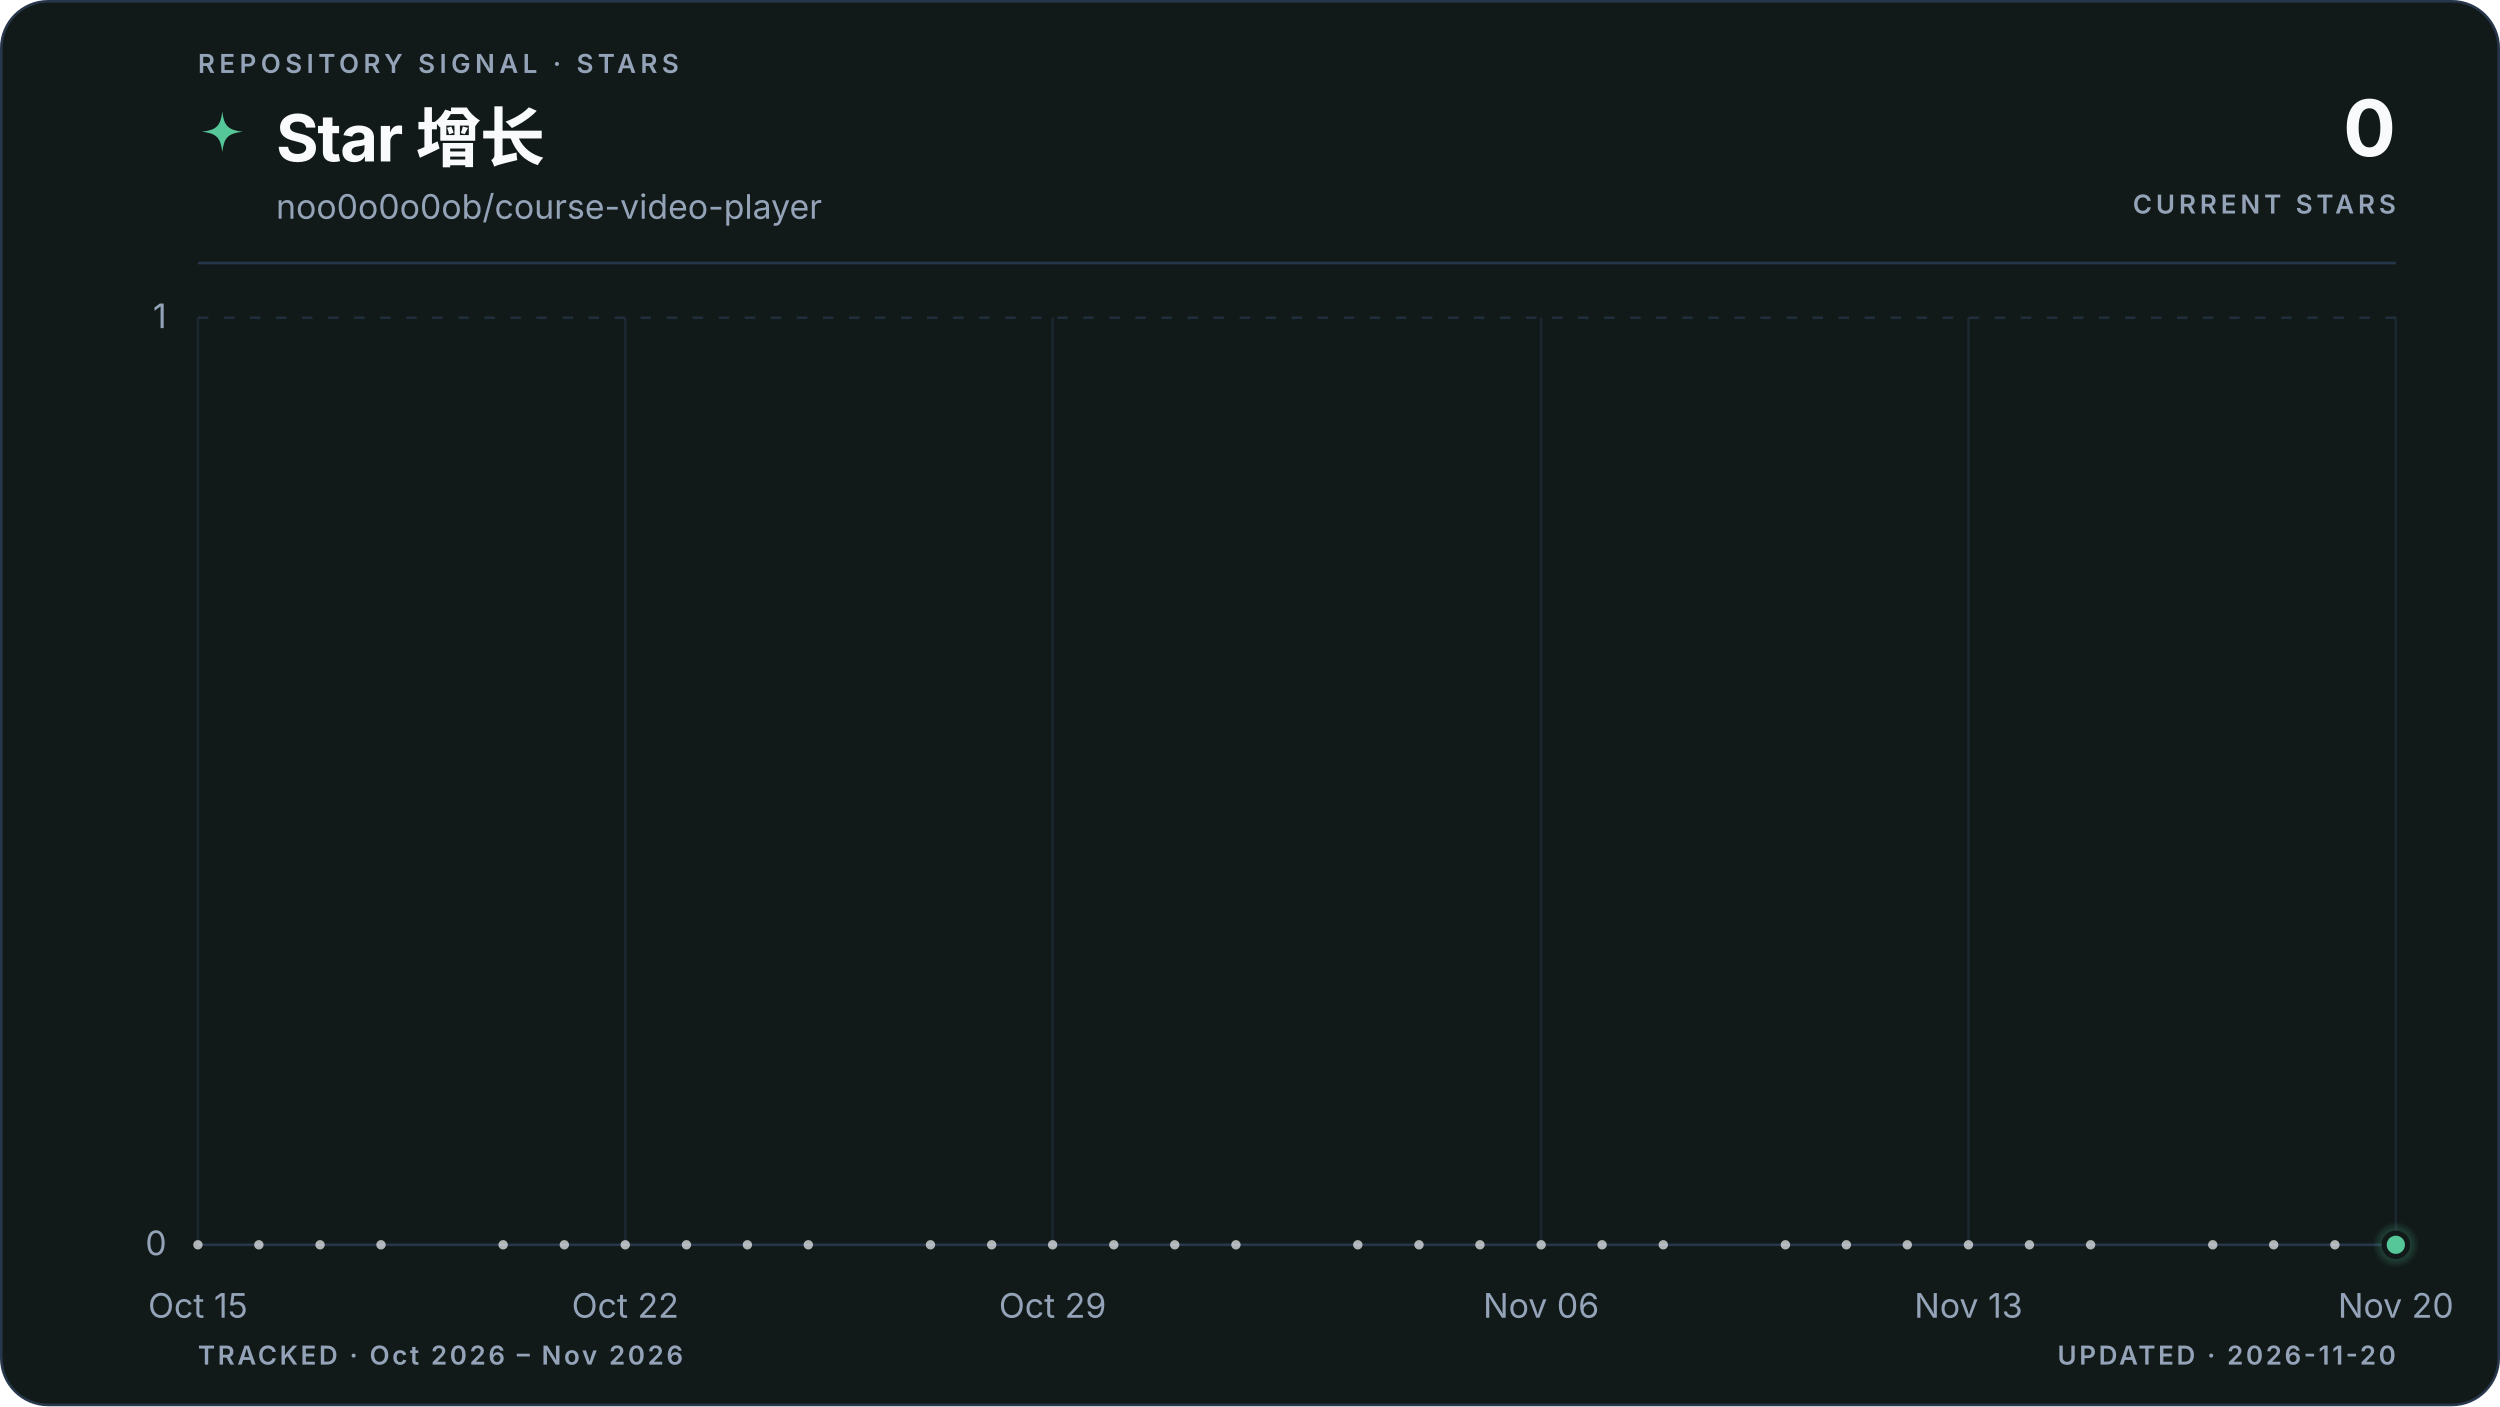
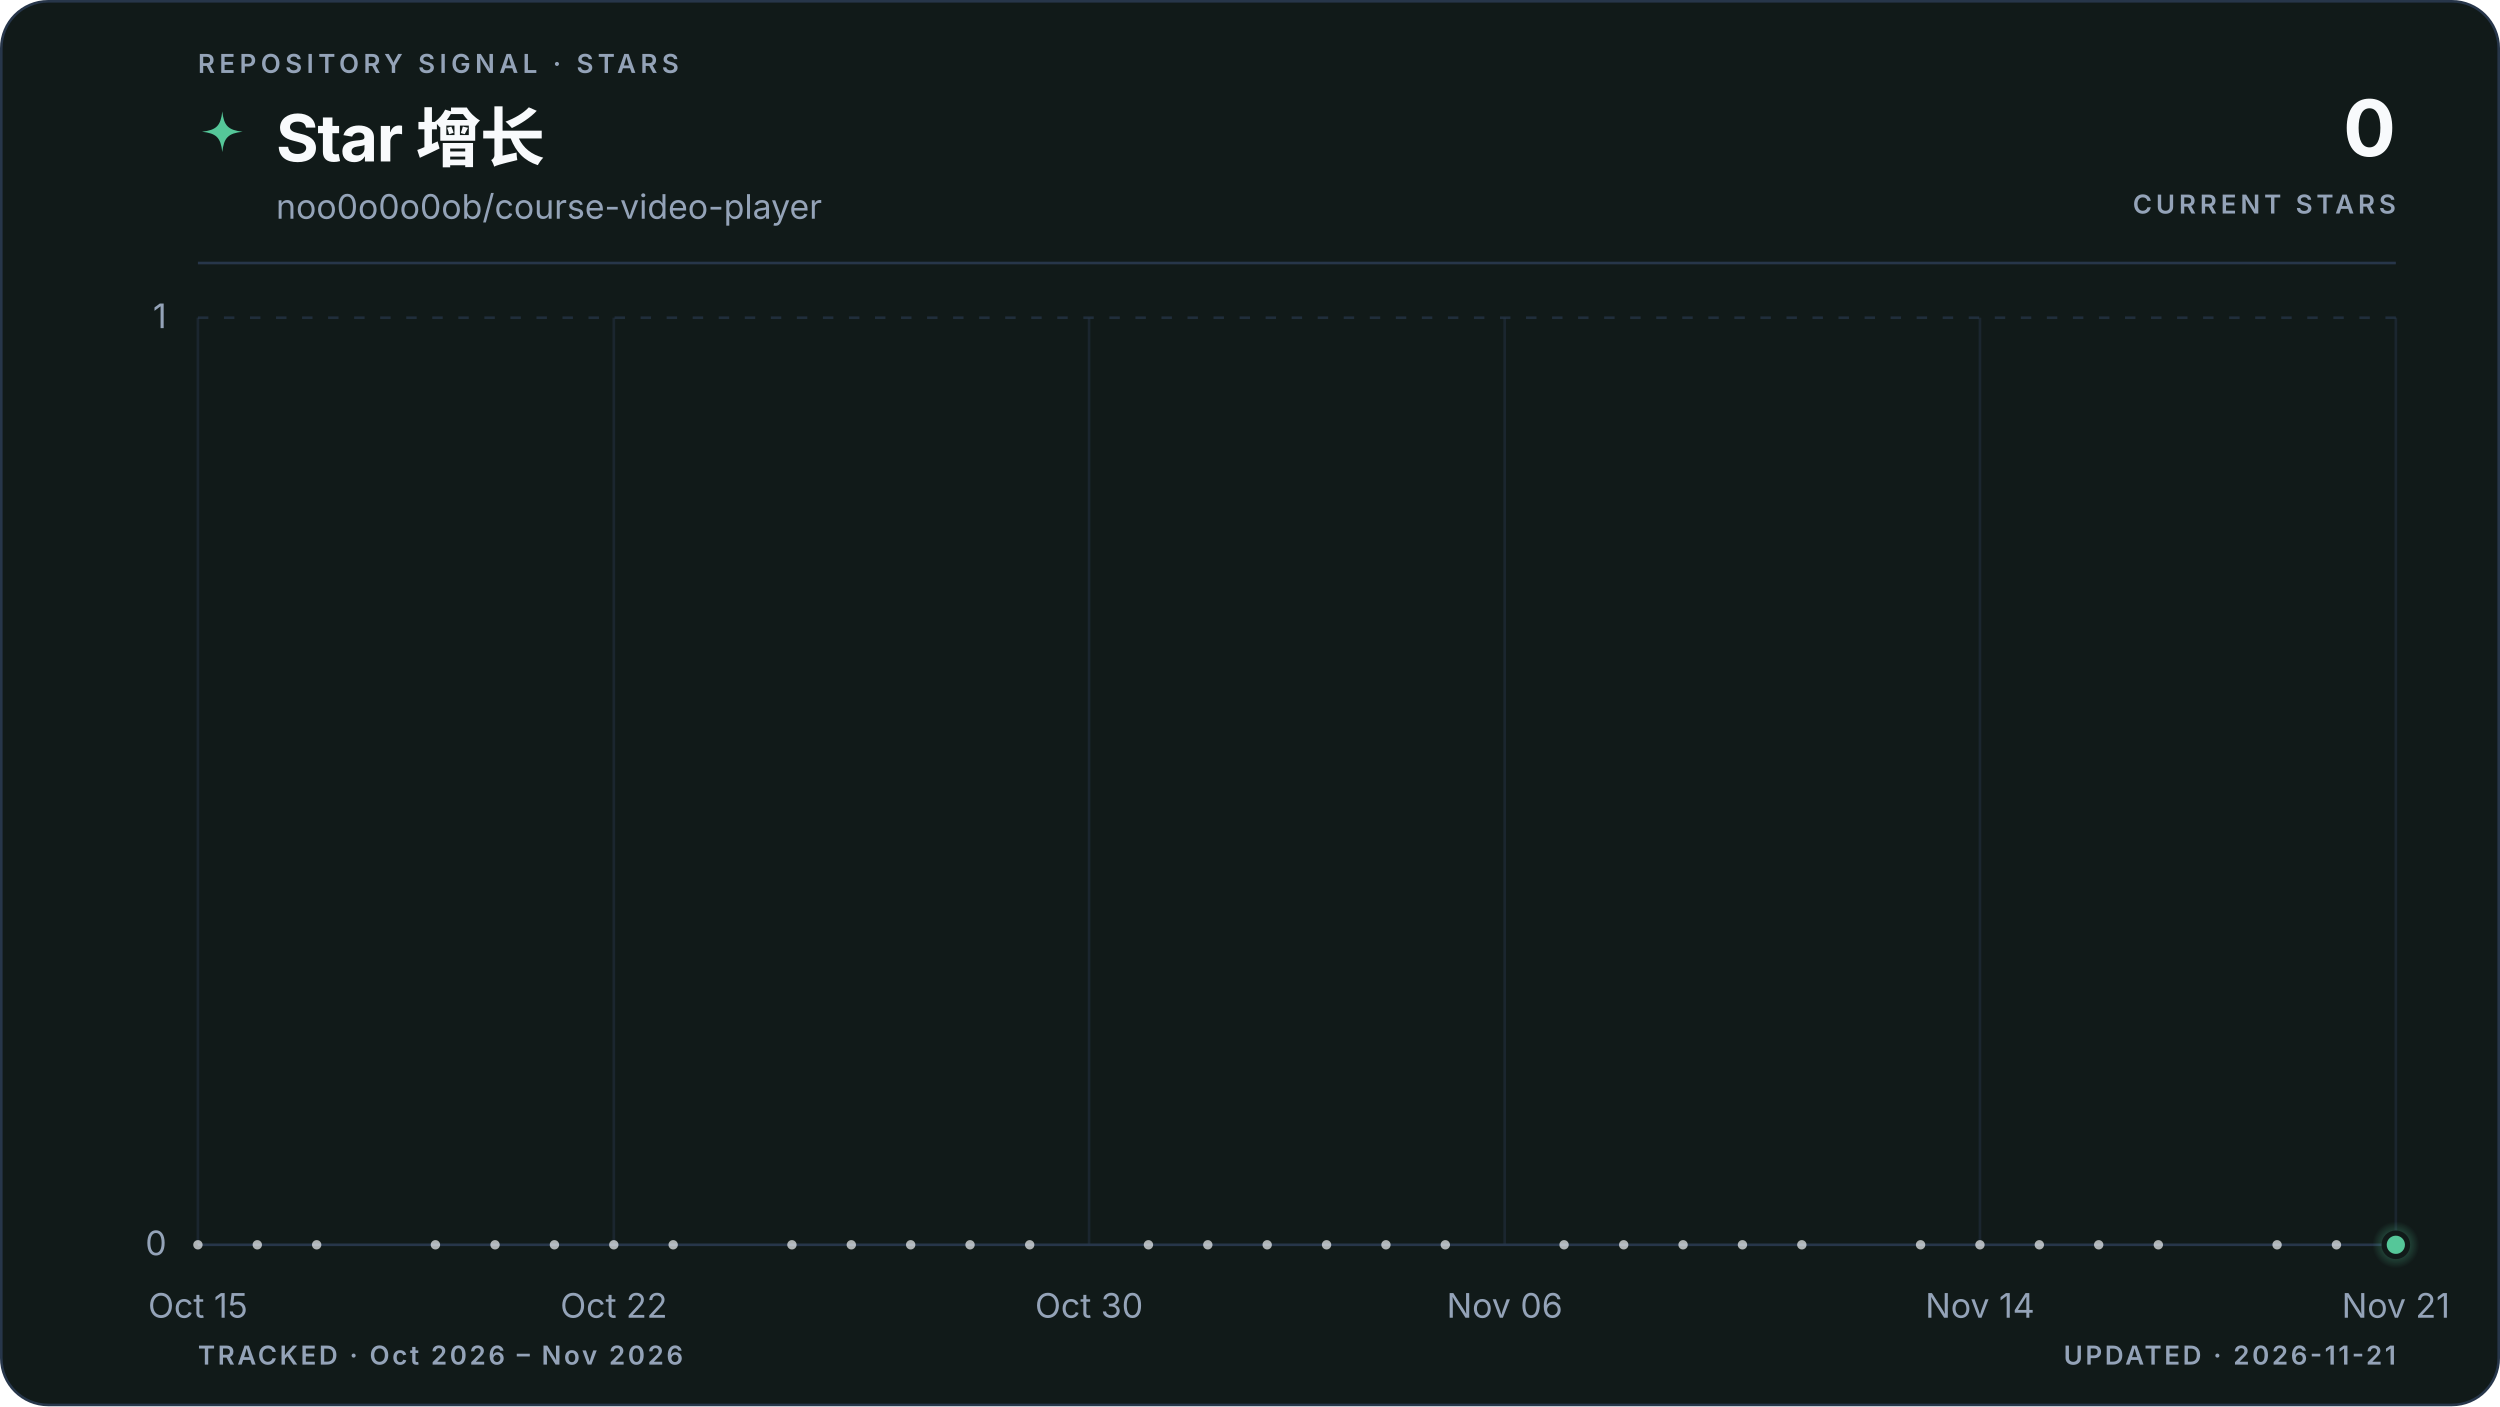
<svg xmlns="http://www.w3.org/2000/svg" viewBox="0 0 960 540" role="img" aria-labelledby="title description" data-style="gradient" data-variant="area" data-layout="editorial" data-animated="true">
  <defs>
    <linearGradient id="trend" x1="0" y1="0" x2="1" y2="0">
      <stop offset="0%" stop-color="#55c799" />
      <stop offset="100%" stop-color="#55c799" />
    </linearGradient>
    <linearGradient id="area" x1="0" y1="0" x2="0" y2="1">
      <stop offset="0%" stop-color="#55c799" stop-opacity="0.22" />
      <stop offset="55%" stop-color="#55c799" stop-opacity="0.06" />
      <stop offset="100%" stop-color="#55c799" stop-opacity="0" />
    </linearGradient>
    <radialGradient id="marker-halo" cx="50%" cy="50%" r="50%">
      <stop offset="0%" stop-color="#55c799" stop-opacity="0.55" />
      <stop offset="100%" stop-color="#55c799" stop-opacity="0" />
    </radialGradient>
  </defs>
  <style>
.trend-enter{transform-box:fill-box;transform-origin:center;animation:trend-enter 520ms cubic-bezier(0.16,1,0.3,1)}
.marker-enter{transform-box:fill-box;transform-origin:center;animation:marker-enter 320ms cubic-bezier(0.16,1,0.3,1) 200ms both}
.marker-pulse{transform-box:fill-box;transform-origin:center;animation:marker-pulse 2.6s ease-out infinite}
@keyframes trend-enter{from{opacity:.35;transform:translateY(10px)}to{opacity:1;transform:translateY(0)}}
@keyframes marker-enter{from{opacity:0;transform:scale(.4)}to{opacity:1;transform:scale(1)}}
@keyframes marker-pulse{0%{opacity:.5;transform:scale(.7)}70%,100%{opacity:0;transform:scale(2.1)}}
@media (prefers-reduced-motion:reduce){.trend-enter,.marker-enter,.marker-pulse{animation:none!important}}
@media (prefers-reduced-motion:reduce){.marker-pulse{opacity:0}}
</style>
  <rect x="0.5" y="0.5" width="959" height="539" fill="#111a19" stroke="#27364a" stroke-width="1" rx="18" />
  <text x="76" y="28" fill="#94a3b8" font-family="ui-sans-serif, system-ui, -apple-system, BlinkMacSystemFont, 'Segoe UI', sans-serif" font-size="10" font-weight="600" letter-spacing="1.7">REPOSITORY SIGNAL · STARS</text>
  <path d="M12 1c.8 7.1 2.9 9.2 10 10-7.1.8-9.2 2.9-10 10-.8-7.1-2.9-9.2-10-10 7.1-.8 9.2-2.9 10-10Z" transform="translate(76 42) scale(.78)" fill="url(#trend)" aria-hidden="true" />
  <text x="106" y="62" fill="#f8fafc" font-family="ui-sans-serif, system-ui, -apple-system, BlinkMacSystemFont, 'Segoe UI', sans-serif" font-size="25" font-weight="700" letter-spacing="-0.5">Star 增长</text>
  <text x="106" y="84" fill="#94a3b8" font-family="ui-sans-serif, system-ui, -apple-system, BlinkMacSystemFont, 'Segoe UI', sans-serif" font-size="13">noo0o0o0ob/course-video-player</text>
  <text x="920" y="60" fill="#f8fafc" font-family="ui-sans-serif, system-ui, -apple-system, BlinkMacSystemFont, 'Segoe UI', sans-serif" font-size="30" font-weight="700" letter-spacing="-0.6" text-anchor="end">0</text>
  <text x="920" y="82" fill="#94a3b8" font-family="ui-sans-serif, system-ui, -apple-system, BlinkMacSystemFont, 'Segoe UI', sans-serif" font-size="10" font-weight="600" letter-spacing="1.5" text-anchor="end">CURRENT STARS</text>
  <line x1="76" y1="101" x2="920" y2="101" stroke="#27364a" stroke-width="1" />
  <line x1="76" y1="478.0" x2="920" y2="478.0" stroke="#27364a" stroke-width="1" stroke-dasharray="0" opacity="1" />
  <text x="64" y="482.0" fill="#94a3b8" font-family="ui-sans-serif, system-ui, -apple-system, BlinkMacSystemFont, 'Segoe UI', sans-serif" font-size="13" text-anchor="end">0</text>
  <line x1="76" y1="122.0" x2="920" y2="122.0" stroke="#27364a" stroke-width="1" stroke-dasharray="4 6" opacity="0.7" />
  <text x="64" y="126.0" fill="#94a3b8" font-family="ui-sans-serif, system-ui, -apple-system, BlinkMacSystemFont, 'Segoe UI', sans-serif" font-size="13" text-anchor="end">1</text>
  <line x1="76.0" y1="122" x2="76.0" y2="478" stroke="#27364a" stroke-width="1" opacity="0.45" />
  <text x="76.0" y="506" fill="#94a3b8" font-family="ui-sans-serif, system-ui, -apple-system, BlinkMacSystemFont, 'Segoe UI', sans-serif" font-size="13" text-anchor="middle">Oct 15</text>
-   <line x1="240.1" y1="122" x2="240.1" y2="478" stroke="#27364a" stroke-width="1" opacity="0.45" />
-   <text x="240.1" y="506" fill="#94a3b8" font-family="ui-sans-serif, system-ui, -apple-system, BlinkMacSystemFont, 'Segoe UI', sans-serif" font-size="13" text-anchor="middle">Oct 22</text>
-   <line x1="404.2" y1="122" x2="404.2" y2="478" stroke="#27364a" stroke-width="1" opacity="0.45" />
-   <text x="404.2" y="506" fill="#94a3b8" font-family="ui-sans-serif, system-ui, -apple-system, BlinkMacSystemFont, 'Segoe UI', sans-serif" font-size="13" text-anchor="middle">Oct 29</text>
-   <line x1="591.8" y1="122" x2="591.8" y2="478" stroke="#27364a" stroke-width="1" opacity="0.45" />
-   <text x="591.8" y="506" fill="#94a3b8" font-family="ui-sans-serif, system-ui, -apple-system, BlinkMacSystemFont, 'Segoe UI', sans-serif" font-size="13" text-anchor="middle">Nov 06</text>
-   <line x1="755.9" y1="122" x2="755.9" y2="478" stroke="#27364a" stroke-width="1" opacity="0.45" />
-   <text x="755.9" y="506" fill="#94a3b8" font-family="ui-sans-serif, system-ui, -apple-system, BlinkMacSystemFont, 'Segoe UI', sans-serif" font-size="13" text-anchor="middle">Nov 13</text>
+   <line x1="235.7" y1="122" x2="235.7" y2="478" stroke="#27364a" stroke-width="1" opacity="0.45" />
+   <text x="235.7" y="506" fill="#94a3b8" font-family="ui-sans-serif, system-ui, -apple-system, BlinkMacSystemFont, 'Segoe UI', sans-serif" font-size="13" text-anchor="middle">Oct 22</text>
+   <line x1="418.2" y1="122" x2="418.2" y2="478" stroke="#27364a" stroke-width="1" opacity="0.45" />
+   <text x="418.2" y="506" fill="#94a3b8" font-family="ui-sans-serif, system-ui, -apple-system, BlinkMacSystemFont, 'Segoe UI', sans-serif" font-size="13" text-anchor="middle">Oct 30</text>
+   <line x1="577.8" y1="122" x2="577.8" y2="478" stroke="#27364a" stroke-width="1" opacity="0.45" />
+   <text x="577.8" y="506" fill="#94a3b8" font-family="ui-sans-serif, system-ui, -apple-system, BlinkMacSystemFont, 'Segoe UI', sans-serif" font-size="13" text-anchor="middle">Nov 06</text>
+   <line x1="760.3" y1="122" x2="760.3" y2="478" stroke="#27364a" stroke-width="1" opacity="0.45" />
+   <text x="760.3" y="506" fill="#94a3b8" font-family="ui-sans-serif, system-ui, -apple-system, BlinkMacSystemFont, 'Segoe UI', sans-serif" font-size="13" text-anchor="middle">Nov 14</text>
  <line x1="920.0" y1="122" x2="920.0" y2="478" stroke="#27364a" stroke-width="1" opacity="0.45" />
-   <text x="920.0" y="506" fill="#94a3b8" font-family="ui-sans-serif, system-ui, -apple-system, BlinkMacSystemFont, 'Segoe UI', sans-serif" font-size="13" text-anchor="middle">Nov 20</text>
+   <text x="920.0" y="506" fill="#94a3b8" font-family="ui-sans-serif, system-ui, -apple-system, BlinkMacSystemFont, 'Segoe UI', sans-serif" font-size="13" text-anchor="middle">Nov 21</text>
  <g class="trend-enter">
-     <path d="M 76.0 478.0 C 83.8 478.0, 91.6 478.0, 99.4 478.0 C 107.3 478.0, 115.1 478.0, 122.9 478.0 C 130.7 478.0, 138.5 478.0, 146.3 478.0 C 154.1 478.0, 162.0 478.0, 169.8 478.0 C 177.6 478.0, 185.4 478.0, 193.2 478.0 C 201.0 478.0, 208.9 478.0, 216.7 478.0 C 224.5 478.0, 232.3 478.0, 240.1 478.0 C 247.9 478.0, 255.7 478.0, 263.6 478.0 C 271.4 478.0, 279.2 478.0, 287.0 478.0 C 294.8 478.0, 302.6 478.0, 310.4 478.0 C 318.3 478.0, 326.1 478.0, 333.9 478.0 C 341.7 478.0, 349.5 478.0, 357.3 478.0 C 365.1 478.0, 373.0 478.0, 380.8 478.0 C 388.6 478.0, 396.4 478.0, 404.2 478.0 C 412.0 478.0, 419.9 478.0, 427.7 478.0 C 435.5 478.0, 443.3 478.0, 451.1 478.0 C 458.9 478.0, 466.7 478.0, 474.6 478.0 C 482.4 478.0, 490.2 478.0, 498.0 478.0 C 505.8 478.0, 513.6 478.0, 521.4 478.0 C 529.3 478.0, 537.1 478.0, 544.9 478.0 C 552.7 478.0, 560.5 478.0, 568.3 478.0 C 576.1 478.0, 584.0 478.0, 591.8 478.0 C 599.6 478.0, 607.4 478.0, 615.2 478.0 C 623.0 478.0, 630.9 478.0, 638.7 478.0 C 646.5 478.0, 654.3 478.0, 662.1 478.0 C 669.9 478.0, 677.7 478.0, 685.6 478.0 C 693.4 478.0, 701.2 478.0, 709.0 478.0 C 716.8 478.0, 724.6 478.0, 732.4 478.0 C 740.3 478.0, 748.1 478.0, 755.9 478.0 C 763.7 478.0, 771.5 478.0, 779.3 478.0 C 787.1 478.0, 795.0 478.0, 802.8 478.0 C 810.6 478.0, 818.4 478.0, 826.2 478.0 C 834.0 478.0, 841.9 478.0, 849.7 478.0 C 857.5 478.0, 865.3 478.0, 873.1 478.0 C 880.9 478.0, 888.7 478.0, 896.6 478.0 C 904.4 478.0, 912.2 478.0, 920.0 478.0 L 920.0 478.0 L 76.0 478.0 Z" fill="url(#area)" />
-     <path d="M 76.0 478.0 C 83.8 478.0, 91.6 478.0, 99.4 478.0 C 107.3 478.0, 115.1 478.0, 122.9 478.0 C 130.7 478.0, 138.5 478.0, 146.3 478.0 C 154.1 478.0, 162.0 478.0, 169.8 478.0 C 177.6 478.0, 185.4 478.0, 193.2 478.0 C 201.0 478.0, 208.9 478.0, 216.7 478.0 C 224.5 478.0, 232.3 478.0, 240.1 478.0 C 247.9 478.0, 255.7 478.0, 263.6 478.0 C 271.4 478.0, 279.2 478.0, 287.0 478.0 C 294.8 478.0, 302.6 478.0, 310.4 478.0 C 318.3 478.0, 326.1 478.0, 333.9 478.0 C 341.7 478.0, 349.5 478.0, 357.3 478.0 C 365.1 478.0, 373.0 478.0, 380.8 478.0 C 388.6 478.0, 396.4 478.0, 404.2 478.0 C 412.0 478.0, 419.9 478.0, 427.7 478.0 C 435.5 478.0, 443.3 478.0, 451.1 478.0 C 458.9 478.0, 466.7 478.0, 474.6 478.0 C 482.4 478.0, 490.2 478.0, 498.0 478.0 C 505.8 478.0, 513.6 478.0, 521.4 478.0 C 529.3 478.0, 537.1 478.0, 544.9 478.0 C 552.7 478.0, 560.5 478.0, 568.3 478.0 C 576.1 478.0, 584.0 478.0, 591.8 478.0 C 599.6 478.0, 607.4 478.0, 615.2 478.0 C 623.0 478.0, 630.9 478.0, 638.7 478.0 C 646.5 478.0, 654.3 478.0, 662.1 478.0 C 669.9 478.0, 677.7 478.0, 685.6 478.0 C 693.4 478.0, 701.2 478.0, 709.0 478.0 C 716.8 478.0, 724.6 478.0, 732.4 478.0 C 740.3 478.0, 748.1 478.0, 755.9 478.0 C 763.7 478.0, 771.5 478.0, 779.3 478.0 C 787.1 478.0, 795.0 478.0, 802.8 478.0 C 810.6 478.0, 818.4 478.0, 826.2 478.0 C 834.0 478.0, 841.9 478.0, 849.7 478.0 C 857.5 478.0, 865.3 478.0, 873.1 478.0 C 880.9 478.0, 888.7 478.0, 896.6 478.0 C 904.4 478.0, 912.2 478.0, 920.0 478.0" fill="none" stroke="url(#trend)" stroke-width="3" stroke-linecap="round" stroke-linejoin="round" />
+     <path d="M 76.0 478.0 C 83.6 478.0, 91.2 478.0, 98.8 478.0 C 106.4 478.0, 114.0 478.0, 121.6 478.0 C 129.2 478.0, 136.8 478.0, 144.4 478.0 C 152.0 478.0, 159.6 478.0, 167.2 478.0 C 174.8 478.0, 182.5 478.0, 190.1 478.0 C 197.7 478.0, 205.3 478.0, 212.9 478.0 C 220.5 478.0, 228.1 478.0, 235.7 478.0 C 243.3 478.0, 250.9 478.0, 258.5 478.0 C 266.1 478.0, 273.7 478.0, 281.3 478.0 C 288.9 478.0, 296.5 478.0, 304.1 478.0 C 311.7 478.0, 319.3 478.0, 326.9 478.0 C 334.5 478.0, 342.1 478.0, 349.7 478.0 C 357.3 478.0, 364.9 478.0, 372.5 478.0 C 380.1 478.0, 387.7 478.0, 395.4 478.0 C 403.0 478.0, 410.6 478.0, 418.2 478.0 C 425.8 478.0, 433.4 478.0, 441.0 478.0 C 448.6 478.0, 456.2 478.0, 463.8 478.0 C 471.4 478.0, 479.0 478.0, 486.6 478.0 C 494.2 478.0, 501.8 478.0, 509.4 478.0 C 517.0 478.0, 524.6 478.0, 532.2 478.0 C 539.8 478.0, 547.4 478.0, 555.0 478.0 C 562.6 478.0, 570.2 478.0, 577.8 478.0 C 585.4 478.0, 593.0 478.0, 600.6 478.0 C 608.3 478.0, 615.9 478.0, 623.5 478.0 C 631.1 478.0, 638.7 478.0, 646.3 478.0 C 653.9 478.0, 661.5 478.0, 669.1 478.0 C 676.7 478.0, 684.3 478.0, 691.9 478.0 C 699.5 478.0, 707.1 478.0, 714.7 478.0 C 722.3 478.0, 729.9 478.0, 737.5 478.0 C 745.1 478.0, 752.7 478.0, 760.3 478.0 C 767.9 478.0, 775.5 478.0, 783.1 478.0 C 790.7 478.0, 798.3 478.0, 805.9 478.0 C 813.5 478.0, 821.2 478.0, 828.8 478.0 C 836.4 478.0, 844.0 478.0, 851.6 478.0 C 859.2 478.0, 866.8 478.0, 874.4 478.0 C 882.0 478.0, 889.6 478.0, 897.2 478.0 C 904.8 478.0, 912.4 478.0, 920.0 478.0 L 920.0 478.0 L 76.0 478.0 Z" fill="url(#area)" />
+     <path d="M 76.0 478.0 C 83.6 478.0, 91.2 478.0, 98.8 478.0 C 106.4 478.0, 114.0 478.0, 121.6 478.0 C 129.2 478.0, 136.8 478.0, 144.4 478.0 C 152.0 478.0, 159.6 478.0, 167.2 478.0 C 174.8 478.0, 182.5 478.0, 190.1 478.0 C 197.7 478.0, 205.3 478.0, 212.9 478.0 C 220.5 478.0, 228.1 478.0, 235.7 478.0 C 243.3 478.0, 250.9 478.0, 258.5 478.0 C 266.1 478.0, 273.7 478.0, 281.3 478.0 C 288.9 478.0, 296.5 478.0, 304.1 478.0 C 311.7 478.0, 319.3 478.0, 326.9 478.0 C 334.5 478.0, 342.1 478.0, 349.7 478.0 C 357.3 478.0, 364.9 478.0, 372.5 478.0 C 380.1 478.0, 387.7 478.0, 395.4 478.0 C 403.0 478.0, 410.6 478.0, 418.2 478.0 C 425.8 478.0, 433.4 478.0, 441.0 478.0 C 448.6 478.0, 456.2 478.0, 463.8 478.0 C 471.4 478.0, 479.0 478.0, 486.6 478.0 C 494.2 478.0, 501.8 478.0, 509.4 478.0 C 517.0 478.0, 524.6 478.0, 532.2 478.0 C 539.8 478.0, 547.4 478.0, 555.0 478.0 C 562.6 478.0, 570.2 478.0, 577.8 478.0 C 585.4 478.0, 593.0 478.0, 600.6 478.0 C 608.3 478.0, 615.9 478.0, 623.5 478.0 C 631.1 478.0, 638.7 478.0, 646.3 478.0 C 653.9 478.0, 661.5 478.0, 669.1 478.0 C 676.7 478.0, 684.3 478.0, 691.9 478.0 C 699.5 478.0, 707.1 478.0, 714.7 478.0 C 722.3 478.0, 729.9 478.0, 737.5 478.0 C 745.1 478.0, 752.7 478.0, 760.3 478.0 C 767.9 478.0, 775.5 478.0, 783.1 478.0 C 790.7 478.0, 798.3 478.0, 805.9 478.0 C 813.5 478.0, 821.2 478.0, 828.8 478.0 C 836.4 478.0, 844.0 478.0, 851.6 478.0 C 859.2 478.0, 866.8 478.0, 874.4 478.0 C 882.0 478.0, 889.6 478.0, 897.2 478.0 C 904.8 478.0, 912.4 478.0, 920.0 478.0" fill="none" stroke="url(#trend)" stroke-width="3" stroke-linecap="round" stroke-linejoin="round" />
    <g data-point-count="31" fill="#f8fafc" opacity="0.68">
      <circle cx="76.0" cy="478.0" r="1.8" />
-       <circle cx="99.4" cy="478.0" r="1.8" />
-       <circle cx="122.9" cy="478.0" r="1.8" />
-       <circle cx="146.3" cy="478.0" r="1.8" />
-       <circle cx="193.2" cy="478.0" r="1.8" />
-       <circle cx="216.7" cy="478.0" r="1.8" />
-       <circle cx="240.1" cy="478.0" r="1.8" />
-       <circle cx="263.6" cy="478.0" r="1.8" />
-       <circle cx="287.0" cy="478.0" r="1.8" />
-       <circle cx="310.4" cy="478.0" r="1.8" />
-       <circle cx="357.3" cy="478.0" r="1.8" />
-       <circle cx="380.8" cy="478.0" r="1.8" />
-       <circle cx="404.2" cy="478.0" r="1.8" />
-       <circle cx="427.7" cy="478.0" r="1.8" />
-       <circle cx="451.1" cy="478.0" r="1.8" />
-       <circle cx="474.6" cy="478.0" r="1.8" />
-       <circle cx="521.4" cy="478.0" r="1.8" />
-       <circle cx="544.9" cy="478.0" r="1.8" />
-       <circle cx="568.3" cy="478.0" r="1.8" />
-       <circle cx="591.8" cy="478.0" r="1.8" />
-       <circle cx="615.2" cy="478.0" r="1.8" />
-       <circle cx="638.7" cy="478.0" r="1.8" />
-       <circle cx="685.6" cy="478.0" r="1.8" />
-       <circle cx="709.0" cy="478.0" r="1.8" />
-       <circle cx="732.4" cy="478.0" r="1.8" />
-       <circle cx="755.9" cy="478.0" r="1.8" />
-       <circle cx="779.3" cy="478.0" r="1.8" />
-       <circle cx="802.8" cy="478.0" r="1.8" />
-       <circle cx="849.7" cy="478.0" r="1.8" />
-       <circle cx="873.1" cy="478.0" r="1.8" />
-       <circle cx="896.6" cy="478.0" r="1.8" />
+       <circle cx="98.8" cy="478.0" r="1.8" />
+       <circle cx="121.6" cy="478.0" r="1.8" />
+       <circle cx="167.2" cy="478.0" r="1.8" />
+       <circle cx="190.1" cy="478.0" r="1.8" />
+       <circle cx="212.9" cy="478.0" r="1.8" />
+       <circle cx="235.7" cy="478.0" r="1.8" />
+       <circle cx="258.5" cy="478.0" r="1.8" />
+       <circle cx="304.1" cy="478.0" r="1.8" />
+       <circle cx="326.9" cy="478.0" r="1.8" />
+       <circle cx="349.7" cy="478.0" r="1.8" />
+       <circle cx="372.5" cy="478.0" r="1.8" />
+       <circle cx="395.4" cy="478.0" r="1.8" />
+       <circle cx="441.0" cy="478.0" r="1.8" />
+       <circle cx="463.8" cy="478.0" r="1.8" />
+       <circle cx="486.6" cy="478.0" r="1.8" />
+       <circle cx="509.4" cy="478.0" r="1.8" />
+       <circle cx="532.2" cy="478.0" r="1.8" />
+       <circle cx="555.0" cy="478.0" r="1.8" />
+       <circle cx="600.6" cy="478.0" r="1.8" />
+       <circle cx="623.5" cy="478.0" r="1.8" />
+       <circle cx="646.3" cy="478.0" r="1.8" />
+       <circle cx="669.1" cy="478.0" r="1.8" />
+       <circle cx="691.9" cy="478.0" r="1.8" />
+       <circle cx="737.5" cy="478.0" r="1.8" />
+       <circle cx="760.3" cy="478.0" r="1.8" />
+       <circle cx="783.1" cy="478.0" r="1.8" />
+       <circle cx="805.9" cy="478.0" r="1.8" />
+       <circle cx="828.8" cy="478.0" r="1.8" />
+       <circle cx="874.4" cy="478.0" r="1.8" />
+       <circle cx="897.2" cy="478.0" r="1.8" />
    </g>
  </g>
  <g class="marker-enter">
    <circle class="marker-pulse" cx="920.0" cy="478.0" r="9" fill="url(#marker-halo)" />
    <circle cx="920.0" cy="478.0" r="4.5" fill="#55c799" stroke="#111a19" stroke-width="2" />
  </g>
  <text x="76" y="524" fill="#94a3b8" font-family="ui-sans-serif, system-ui, -apple-system, BlinkMacSystemFont, 'Segoe UI', sans-serif" font-size="10" font-weight="600" letter-spacing="1">TRACKED · Oct 2026 – Nov 2026</text>
-   <text x="920" y="524" fill="#94a3b8" font-family="ui-sans-serif, system-ui, -apple-system, BlinkMacSystemFont, 'Segoe UI', sans-serif" font-size="10" font-weight="600" letter-spacing="1" text-anchor="end">UPDATED · 2026-11-20</text>
+   <text x="920" y="524" fill="#94a3b8" font-family="ui-sans-serif, system-ui, -apple-system, BlinkMacSystemFont, 'Segoe UI', sans-serif" font-size="10" font-weight="600" letter-spacing="1" text-anchor="end">UPDATED · 2026-11-21</text>
</svg>
